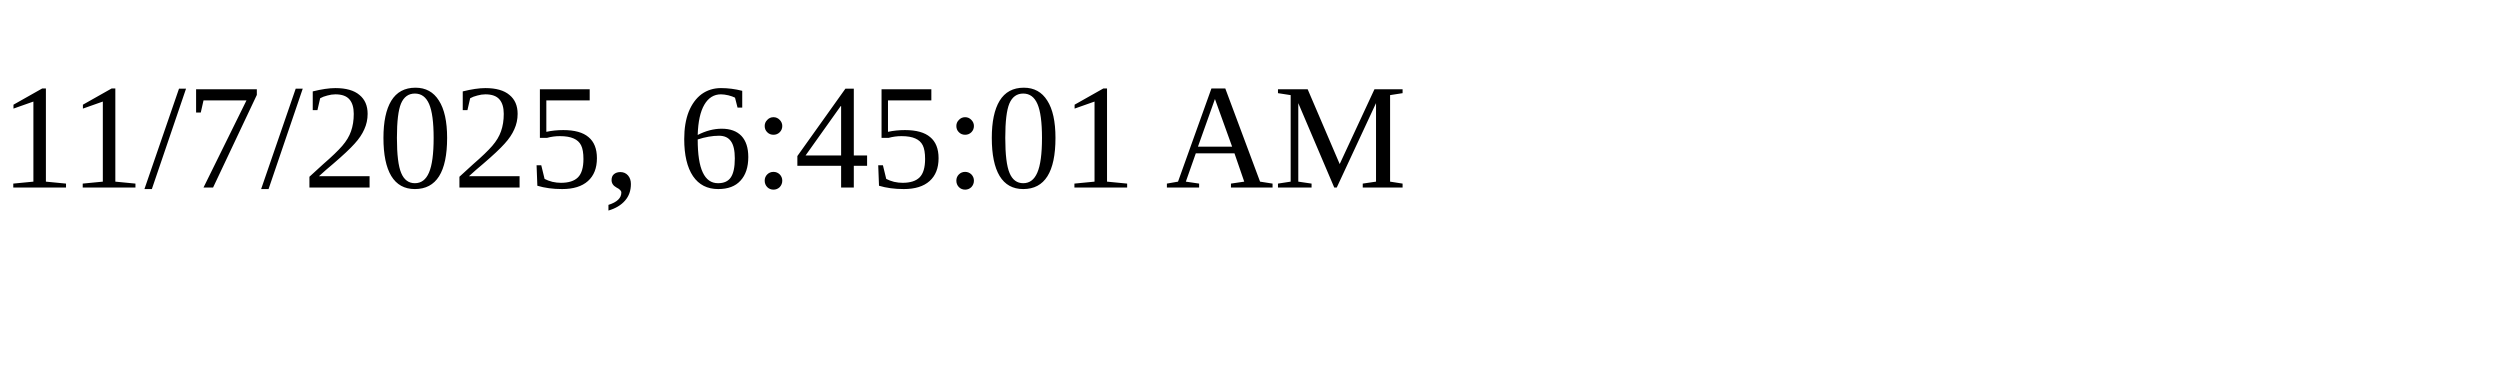
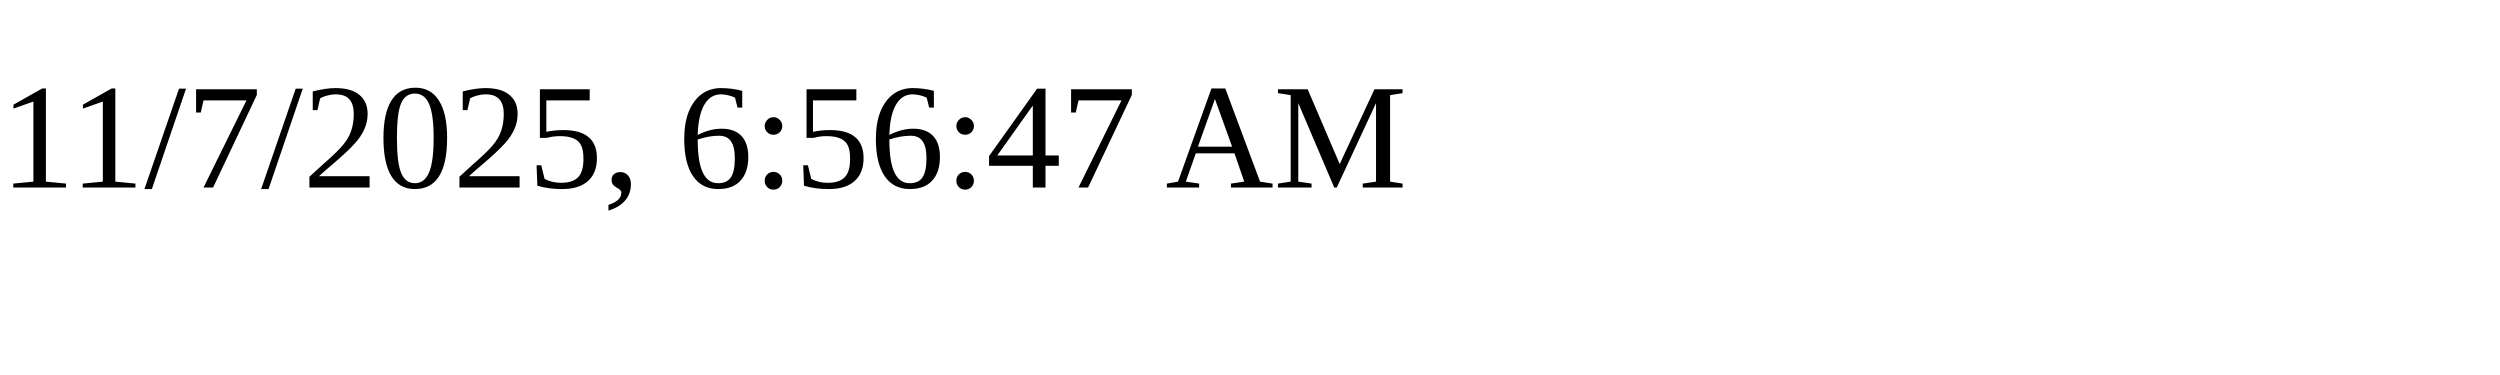
<svg xmlns="http://www.w3.org/2000/svg" height="30" width="200">
-   <text x="0" y="15">11/7/2025, 6:45:01 AM</text>
+   <text x="0" y="15">11/7/2025, 6:56:47 AM</text>
</svg>
